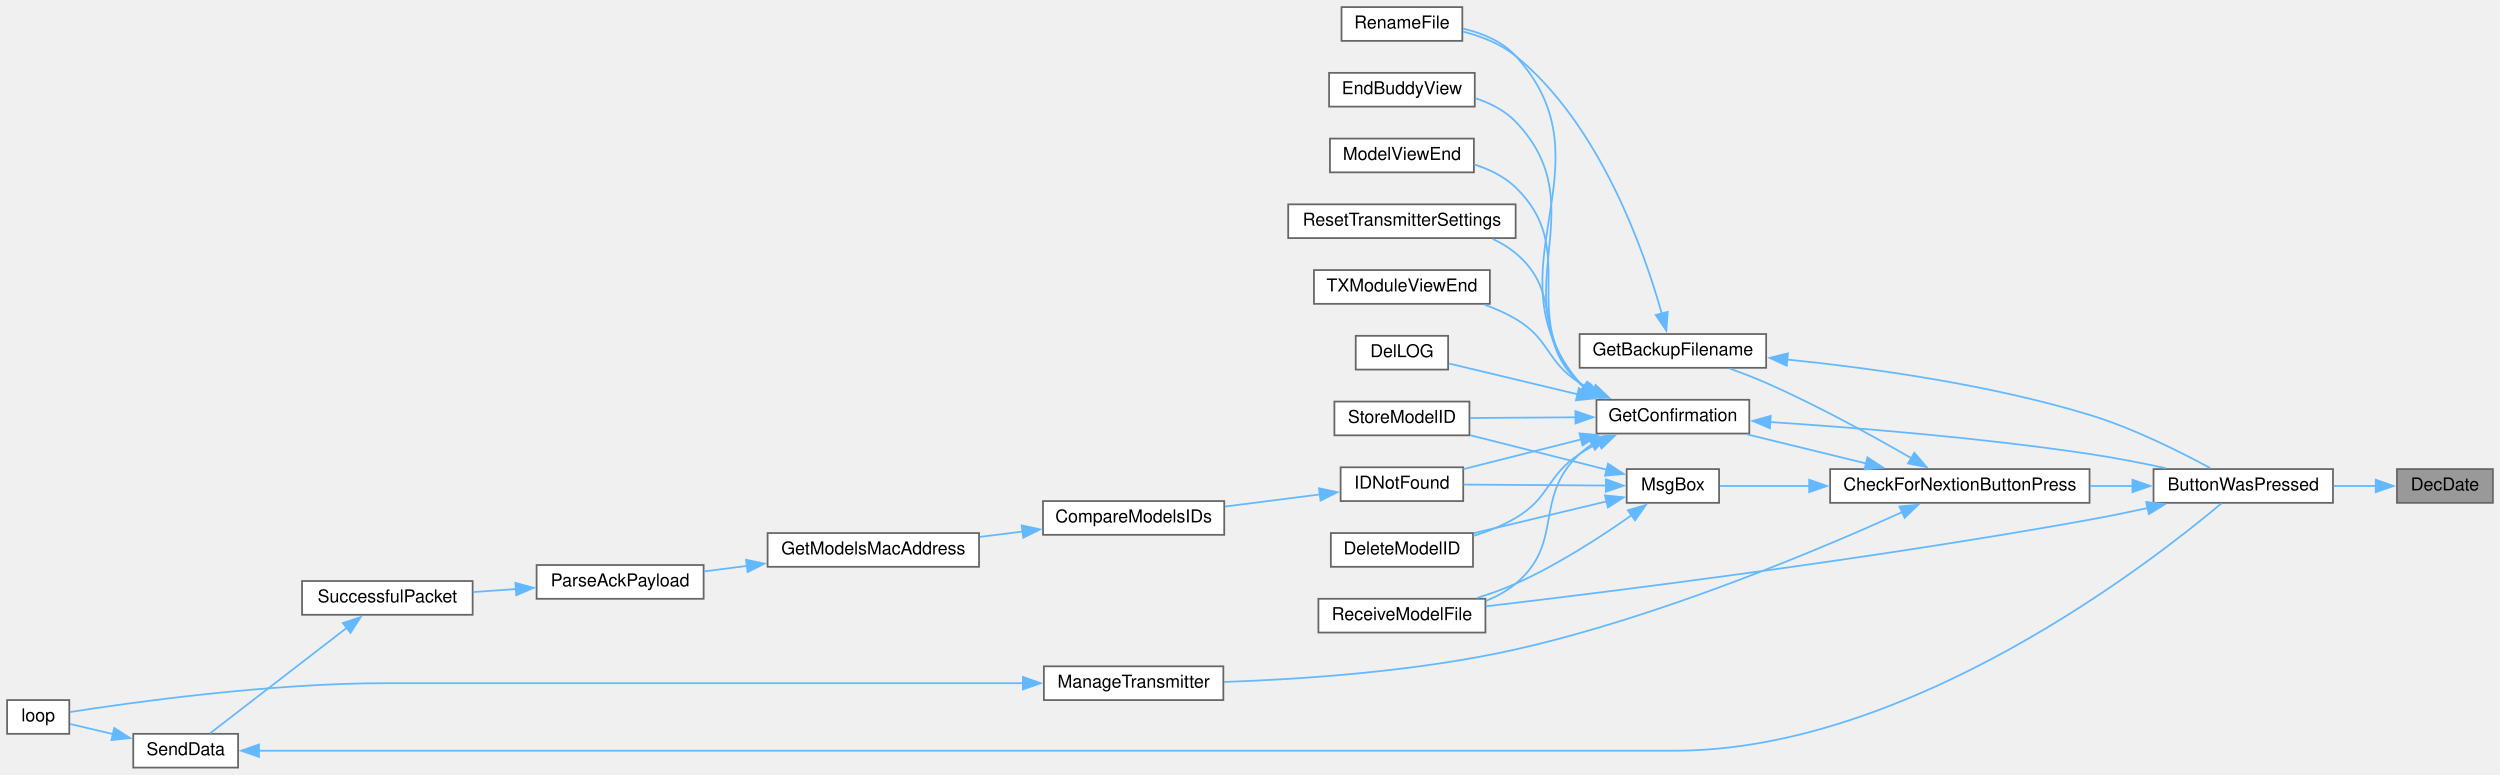
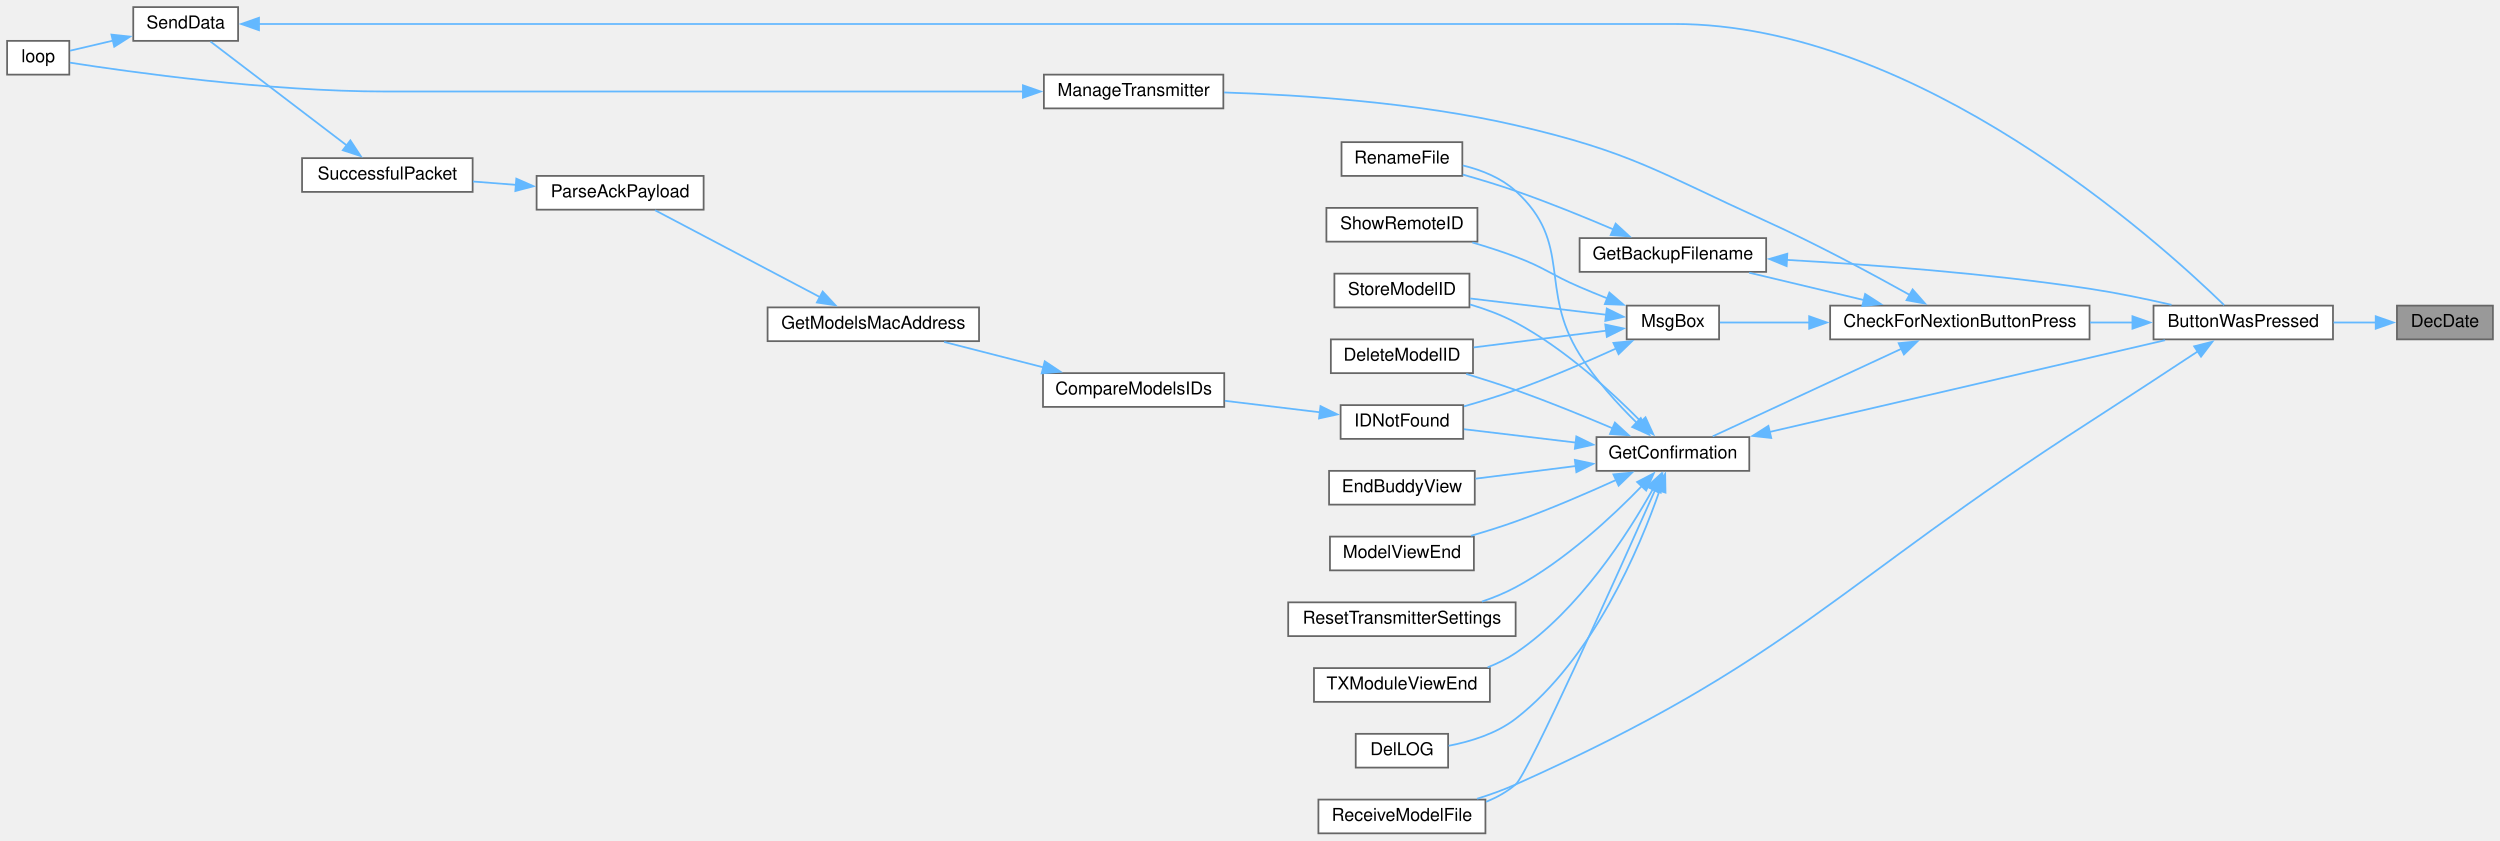
- <svg xmlns="http://www.w3.org/2000/svg" xmlns:xlink="http://www.w3.org/1999/xlink" width="1407pt" height="436pt" viewBox="0.00 0.00 1407.00 436.00">
-   <g id="graph0" class="graph" transform="scale(1 1) rotate(0) translate(4 432)">
+ <svg xmlns="http://www.w3.org/2000/svg" xmlns:xlink="http://www.w3.org/1999/xlink" width="1407pt" height="473pt" viewBox="0.00 0.00 1407.00 473.00">
+   <g id="graph0" class="graph" transform="scale(1 1) rotate(0) translate(4 469)">
    <g id="node1" class="node">
      <g id="a_node1">
        <a xlink:title=" ">
-           <polygon fill="#999999" stroke="#666666" points="1399,-168 1345,-168 1345,-149 1399,-149 1399,-168" />
-           <text text-anchor="middle" x="1372" y="-156" font-family="Helvetica,sans-Serif" font-size="10.00">DecDate</text>
+           <polygon fill="#999999" stroke="#666666" points="1399,-297 1345,-297 1345,-278 1399,-278 1399,-297" />
+           <text text-anchor="middle" x="1372" y="-285" font-family="Helvetica,sans-Serif" font-size="10.00">DecDate</text>
        </a>
      </g>
    </g>
    <g id="node2" class="node">
      <g id="a_node2">
        <a xlink:href="TransmitterCode_2src_2main_8cpp.html#a804fdbdd5eab4c596bbe8a23eecbe4d5" target="_top" xlink:title=" ">
-           <polygon fill="white" stroke="#666666" points="1309,-168 1208,-168 1208,-149 1309,-149 1309,-168" />
-           <text text-anchor="middle" x="1258.5" y="-156" font-family="Helvetica,sans-Serif" font-size="10.00">ButtonWasPressed</text>
+           <polygon fill="white" stroke="#666666" points="1309,-297 1208,-297 1208,-278 1309,-278 1309,-297" />
+           <text text-anchor="middle" x="1258.5" y="-285" font-family="Helvetica,sans-Serif" font-size="10.00">ButtonWasPressed</text>
        </a>
      </g>
    </g>
    <g id="edge1" class="edge">
-       <path fill="none" stroke="#63b8ff" d="M1333.08,-158.5C1325.45,-158.5 1317.32,-158.5 1309.34,-158.5" />
-       <polygon fill="#63b8ff" stroke="#63b8ff" points="1333.06,-162 1343.06,-158.5 1333.06,-155 1333.06,-162" />
+       <path fill="none" stroke="#63b8ff" d="M1333.08,-287.5C1325.45,-287.5 1317.32,-287.5 1309.34,-287.5" />
+       <polygon fill="#63b8ff" stroke="#63b8ff" points="1333.06,-291 1343.06,-287.5 1333.06,-284 1333.06,-291" />
    </g>
    <g id="node3" class="node">
      <g id="a_node3">
        <a xlink:href="Utilities_8h.html#afb7c85cac4aa89fd998ed81c330374d2" target="_top" xlink:title=" ">
-           <polygon fill="white" stroke="#666666" points="1172,-168 1026,-168 1026,-149 1172,-149 1172,-168" />
-           <text text-anchor="middle" x="1099" y="-156" font-family="Helvetica,sans-Serif" font-size="10.00">CheckForNextionButtonPress</text>
+           <polygon fill="white" stroke="#666666" points="1172,-297 1026,-297 1026,-278 1172,-278 1172,-297" />
+           <text text-anchor="middle" x="1099" y="-285" font-family="Helvetica,sans-Serif" font-size="10.00">CheckForNextionButtonPress</text>
        </a>
      </g>
    </g>
    <g id="edge2" class="edge">
-       <path fill="none" stroke="#63b8ff" d="M1196.32,-158.5C1188.43,-158.5 1180.29,-158.5 1172.24,-158.5" />
-       <polygon fill="#63b8ff" stroke="#63b8ff" points="1196.15,-162 1206.15,-158.5 1196.15,-155 1196.15,-162" />
+       <path fill="none" stroke="#63b8ff" d="M1196.32,-287.5C1188.43,-287.5 1180.29,-287.5 1172.24,-287.5" />
+       <polygon fill="#63b8ff" stroke="#63b8ff" points="1196.15,-291 1206.15,-287.5 1196.15,-284 1196.15,-291" />
    </g>
    <g id="node18" class="node">
      <g id="a_node18">
        <a xlink:href="TransmitterCode_2src_2main_8cpp.html#ab7c9edf843c732d7fe296564f39bc0dc" target="_top" xlink:title="RECEIVE A MODEL FILE.">
-           <polygon fill="white" stroke="#666666" points="832,-95 738,-95 738,-76 832,-76 832,-95" />
-           <text text-anchor="middle" x="785" y="-83" font-family="Helvetica,sans-Serif" font-size="10.00">ReceiveModelFile</text>
+           <polygon fill="white" stroke="#666666" points="832,-19 738,-19 738,0 832,0 832,-19" />
+           <text text-anchor="middle" x="785" y="-7" font-family="Helvetica,sans-Serif" font-size="10.00">ReceiveModelFile</text>
        </a>
      </g>
    </g>
    <g id="edge32" class="edge">
-       <path fill="none" stroke="#63b8ff" d="M1204.84,-146.11C1194.01,-143.75 1182.66,-141.43 1172,-139.5 1049.98,-117.44 904.86,-99.29 832.24,-90.76" />
-       <polygon fill="#63b8ff" stroke="#63b8ff" points="1203.89,-149.48 1214.41,-148.23 1205.4,-142.65 1203.89,-149.48" />
+       <path fill="none" stroke="#63b8ff" d="M1233.16,-271.4C1216.09,-260.15 1192.71,-244.82 1172,-231.5 1029.2,-139.65 1003.98,-96.86 849,-27.5 842.15,-24.43 834.64,-21.75 827.27,-19.46" />
+       <polygon fill="#63b8ff" stroke="#63b8ff" points="1230.88,-274.09 1241.15,-276.68 1234.73,-268.25 1230.88,-274.09" />
    </g>
    <g id="node4" class="node">
      <g id="a_node4">
        <a xlink:href="TransmitterCode_2src_2main_8cpp.html#a641d6dab68ec7b2a8a32492aac55bc1c" target="_top" xlink:title=" ">
-           <polygon fill="white" stroke="#666666" points="990,-244 885,-244 885,-225 990,-225 990,-244" />
-           <text text-anchor="middle" x="937.5" y="-232" font-family="Helvetica,sans-Serif" font-size="10.00">GetBackupFilename</text>
+           <polygon fill="white" stroke="#666666" points="990,-335 885,-335 885,-316 990,-316 990,-335" />
+           <text text-anchor="middle" x="937.5" y="-323" font-family="Helvetica,sans-Serif" font-size="10.00">GetBackupFilename</text>
        </a>
      </g>
    </g>
    <g id="edge3" class="edge">
-       <path fill="none" stroke="#63b8ff" d="M1071.87,-174.03C1050.34,-186.45 1018.79,-203.83 990,-216.5 983.5,-219.36 976.39,-222.09 969.58,-224.52" />
-       <polygon fill="#63b8ff" stroke="#63b8ff" points="1073.39,-177.2 1080.26,-169.14 1069.86,-171.15 1073.39,-177.2" />
+       <path fill="none" stroke="#63b8ff" d="M1045.07,-300.11C1024.04,-305.12 1000.2,-310.8 980.4,-315.52" />
+       <polygon fill="#63b8ff" stroke="#63b8ff" points="1045.7,-303.56 1054.62,-297.83 1044.08,-296.75 1045.7,-303.56" />
    </g>
    <g id="node6" class="node">
      <g id="a_node6">
        <a xlink:href="TransmitterCode_2src_2main_8cpp.html#a6506bf72e0dd9e9ce480156b47625bff" target="_top" xlink:title=" ">
-           <polygon fill="white" stroke="#666666" points="980.5,-207 894.5,-207 894.5,-188 980.5,-188 980.5,-207" />
-           <text text-anchor="middle" x="937.5" y="-195" font-family="Helvetica,sans-Serif" font-size="10.00">GetConfirmation</text>
+           <polygon fill="white" stroke="#666666" points="980.5,-223 894.5,-223 894.5,-204 980.5,-204 980.5,-223" />
+           <text text-anchor="middle" x="937.5" y="-211" font-family="Helvetica,sans-Serif" font-size="10.00">GetConfirmation</text>
        </a>
      </g>
    </g>
    <g id="edge6" class="edge">
-       <path fill="none" stroke="#63b8ff" d="M1046.32,-171.14C1024.63,-176.44 999.75,-182.52 979.36,-187.51" />
-       <polygon fill="#63b8ff" stroke="#63b8ff" points="1046.99,-174.58 1055.87,-168.8 1045.32,-167.78 1046.99,-174.58" />
+       <path fill="none" stroke="#63b8ff" d="M1066.05,-272.68C1034.52,-258.05 987.19,-236.09 959.92,-223.44" />
+       <polygon fill="#63b8ff" stroke="#63b8ff" points="1064.57,-275.85 1075.12,-276.88 1067.52,-269.5 1064.57,-275.85" />
    </g>
    <g id="node22" class="node">
      <g id="a_node22">
        <a xlink:href="TransmitterCode_2src_2main_8cpp.html#a558ea014e230b7caa54ce5a37ad29b22" target="_top" xlink:title=" ">
-           <polygon fill="white" stroke="#666666" points="684.5,-57 583.5,-57 583.5,-38 684.5,-38 684.5,-57" />
-           <text text-anchor="middle" x="634" y="-45" font-family="Helvetica,sans-Serif" font-size="10.00">ManageTransmitter</text>
+           <polygon fill="white" stroke="#666666" points="684.5,-427 583.5,-427 583.5,-408 684.5,-408 684.5,-427" />
+           <text text-anchor="middle" x="634" y="-415" font-family="Helvetica,sans-Serif" font-size="10.00">ManageTransmitter</text>
        </a>
      </g>
    </g>
    <g id="edge25" class="edge">
-       <path fill="none" stroke="#63b8ff" d="M1066.64,-143.82C1020.22,-122.82 929.96,-84.71 849,-66.5 793.69,-54.06 728.62,-49.69 684.87,-48.2" />
-       <polygon fill="#63b8ff" stroke="#63b8ff" points="1065.01,-146.93 1075.56,-147.9 1067.92,-140.56 1065.01,-146.93" />
+       <path fill="none" stroke="#63b8ff" d="M1070.97,-302.92C1049.39,-314.95 1018.21,-331.71 990,-344.5 928.88,-372.21 914.38,-383.39 849,-398.5 793.76,-411.27 728.68,-415.57 684.91,-416.96" />
+       <polygon fill="#63b8ff" stroke="#63b8ff" points="1072.41,-306.13 1079.42,-298.18 1068.99,-300.03 1072.41,-306.13" />
    </g>
    <g id="node23" class="node">
      <g id="a_node23">
        <a xlink:href="TransmitterCode_2src_2main_8cpp.html#a6f5b0f1e4ca75768c16c4dd93f92a8de" target="_top" xlink:title=" ">
-           <polygon fill="white" stroke="#666666" points="963.5,-168 911.5,-168 911.5,-149 963.5,-149 963.5,-168" />
-           <text text-anchor="middle" x="937.5" y="-156" font-family="Helvetica,sans-Serif" font-size="10.00">MsgBox</text>
+           <polygon fill="white" stroke="#666666" points="963.5,-297 911.5,-297 911.5,-278 963.5,-278 963.5,-297" />
+           <text text-anchor="middle" x="937.5" y="-285" font-family="Helvetica,sans-Serif" font-size="10.00">MsgBox</text>
        </a>
      </g>
    </g>
    <g id="edge27" class="edge">
-       <path fill="none" stroke="#63b8ff" d="M1014.29,-158.5C995.95,-158.5 977.88,-158.5 963.99,-158.5" />
-       <polygon fill="#63b8ff" stroke="#63b8ff" points="1014.2,-162 1024.2,-158.5 1014.2,-155 1014.2,-162" />
+       <path fill="none" stroke="#63b8ff" d="M1014.29,-287.5C995.95,-287.5 977.88,-287.5 963.99,-287.5" />
+       <polygon fill="#63b8ff" stroke="#63b8ff" points="1014.2,-291 1024.2,-287.5 1014.2,-284 1014.2,-291" />
    </g>
    <g id="edge4" class="edge">
-       <path fill="none" stroke="#63b8ff" d="M1001.83,-229.65C1049.42,-224.83 1115.81,-215.59 1172,-198.5 1196.62,-191.01 1223.2,-177.66 1240.07,-168.46" />
-       <polygon fill="#63b8ff" stroke="#63b8ff" points="1001.58,-226.15 991.96,-230.6 1002.25,-233.12 1001.58,-226.15" />
+       <path fill="none" stroke="#63b8ff" d="M1001.47,-322.73C1048.62,-320.08 1114.6,-315.17 1172,-306.5 1187.19,-304.21 1203.7,-300.76 1218.13,-297.44" />
+       <polygon fill="#63b8ff" stroke="#63b8ff" points="1001.52,-319.22 991.72,-323.25 1001.9,-326.21 1001.52,-319.22" />
    </g>
    <g id="node5" class="node">
      <g id="a_node5">
        <a xlink:href="TransmitterCode_2src_2main_8cpp.html#a9d94366336f1e5fd43edb9c24bec5821" target="_top" xlink:title=" ">
-           <polygon fill="white" stroke="#666666" points="819,-428 751,-428 751,-409 819,-409 819,-428" />
-           <text text-anchor="middle" x="785" y="-416" font-family="Helvetica,sans-Serif" font-size="10.00">RenameFile</text>
+           <polygon fill="white" stroke="#666666" points="819,-389 751,-389 751,-370 819,-370 819,-389" />
+           <text text-anchor="middle" x="785" y="-377" font-family="Helvetica,sans-Serif" font-size="10.00">RenameFile</text>
        </a>
      </g>
    </g>
    <g id="edge5" class="edge">
-       <path fill="none" stroke="#63b8ff" d="M931.3,-255.33C921.41,-290.58 896.51,-361.92 849,-400.5 840.61,-407.31 829.77,-411.55 819.46,-414.18" />
-       <polygon fill="#63b8ff" stroke="#63b8ff" points="934.61,-256.5 933.8,-245.94 927.84,-254.7 934.61,-256.5" />
+       <path fill="none" stroke="#63b8ff" d="M904.32,-339.75C887.93,-346.75 867.58,-355.04 849,-361.5 839.44,-364.82 828.91,-368.01 819.24,-370.75" />
+       <polygon fill="#63b8ff" stroke="#63b8ff" points="905.28,-343.15 913.08,-335.97 902.51,-336.72 905.28,-343.15" />
    </g>
    <g id="edge7" class="edge">
-       <path fill="none" stroke="#63b8ff" d="M992.1,-194.48C1039.57,-191.38 1110.64,-185.69 1172,-176.5 1186.1,-174.39 1201.38,-171.4 1215.06,-168.47" />
-       <polygon fill="#63b8ff" stroke="#63b8ff" points="992.13,-190.97 982.37,-195.1 992.57,-197.96 992.13,-190.97" />
+       <path fill="none" stroke="#63b8ff" d="M992.04,-225.92C1054.59,-240.43 1156.84,-264.15 1214.48,-277.52" />
+       <polygon fill="#63b8ff" stroke="#63b8ff" points="992.85,-222.51 982.31,-223.66 991.26,-229.33 992.85,-222.51" />
    </g>
    <g id="edge21" class="edge">
-       <path fill="none" stroke="#63b8ff" d="M887.18,-214.17C886.42,-214.92 885.69,-215.69 885,-216.5 830.98,-279.95 905.36,-339.13 849,-400.5 841.38,-408.79 830.24,-413.37 819.43,-415.85" />
-       <polygon fill="#63b8ff" stroke="#63b8ff" points="889.17,-217.05 895.16,-208.31 885.03,-211.41 889.17,-217.05" />
+       <path fill="none" stroke="#63b8ff" d="M917.11,-231.1C906.54,-241.47 893.86,-255.32 885,-269.5 861.74,-306.74 881.48,-331.96 849,-361.5 840.84,-368.92 829.82,-373.31 819.27,-375.89" />
+       <polygon fill="#63b8ff" stroke="#63b8ff" points="919.42,-233.73 924.26,-224.31 914.59,-228.66 919.42,-233.73" />
    </g>
    <g id="node7" class="node">
      <g id="a_node7">
        <a xlink:href="TransmitterCode_2src_2main_8cpp.html#ac45477c637c975e13189e2988c8813b3" target="_top" xlink:title=" ">
-           <polygon fill="white" stroke="#666666" points="825,-132 745,-132 745,-113 825,-113 825,-132" />
-           <text text-anchor="middle" x="785" y="-120" font-family="Helvetica,sans-Serif" font-size="10.00">DeleteModelID</text>
+           <polygon fill="white" stroke="#666666" points="825,-278 745,-278 745,-259 825,-259 825,-278" />
+           <text text-anchor="middle" x="785" y="-266" font-family="Helvetica,sans-Serif" font-size="10.00">DeleteModelID</text>
        </a>
      </g>
    </g>
    <g id="edge8" class="edge">
-       <path fill="none" stroke="#63b8ff" d="M896.06,-182.85C892.21,-180.92 888.46,-178.8 885,-176.5 866.15,-163.98 868.5,-151.97 849,-140.5 841.75,-136.23 833.42,-132.93 825.25,-130.38" />
-       <polygon fill="#63b8ff" stroke="#63b8ff" points="894.41,-185.95 904.96,-186.91 897.32,-179.58 894.41,-185.95" />
+       <path fill="none" stroke="#63b8ff" d="M903.95,-227.78C887.6,-234.72 867.41,-242.95 849,-249.5 840.07,-252.68 830.3,-255.79 821.19,-258.55" />
+       <polygon fill="#63b8ff" stroke="#63b8ff" points="904.87,-231.19 912.68,-224.03 902.11,-224.76 904.87,-231.19" />
    </g>
    <g id="node8" class="node">
      <g id="a_node8">
        <a xlink:href="TransmitterCode_2src_2main_8cpp.html#a53d438145d004c3b053f245f494f4284" target="_top" xlink:title=" ">
-           <polygon fill="white" stroke="#666666" points="811,-243 759,-243 759,-224 811,-224 811,-243" />
-           <text text-anchor="middle" x="785" y="-231" font-family="Helvetica,sans-Serif" font-size="10.00">DelLOG</text>
+           <polygon fill="white" stroke="#666666" points="811,-56 759,-56 759,-37 811,-37 811,-56" />
+           <text text-anchor="middle" x="785" y="-44" font-family="Helvetica,sans-Serif" font-size="10.00">DelLOG</text>
        </a>
      </g>
    </g>
    <g id="edge9" class="edge">
-       <path fill="none" stroke="#63b8ff" d="M883.96,-210.07C859.35,-215.96 831.15,-222.7 811.35,-227.44" />
-       <polygon fill="#63b8ff" stroke="#63b8ff" points="884.59,-213.52 893.5,-207.78 882.96,-206.71 884.59,-213.52" />
+       <path fill="none" stroke="#63b8ff" d="M930.06,-193.02C918.87,-160.78 892.74,-98.38 849,-64.5 838.21,-56.14 823.69,-51.66 811.31,-49.27" />
+       <polygon fill="#63b8ff" stroke="#63b8ff" points="926.68,-193.95 933.15,-202.34 933.33,-191.75 926.68,-193.95" />
    </g>
    <g id="node9" class="node">
      <g id="a_node9">
        <a xlink:href="TransmitterCode_2src_2main_8cpp.html#a16c65917a148c7f6c17babf11e977b69" target="_top" xlink:title=" ">
-           <polygon fill="white" stroke="#666666" points="826,-391 744,-391 744,-372 826,-372 826,-391" />
-           <text text-anchor="middle" x="785" y="-379" font-family="Helvetica,sans-Serif" font-size="10.00">EndBuddyView</text>
+           <polygon fill="white" stroke="#666666" points="826,-204 744,-204 744,-185 826,-185 826,-204" />
+           <text text-anchor="middle" x="785" y="-192" font-family="Helvetica,sans-Serif" font-size="10.00">EndBuddyView</text>
        </a>
      </g>
    </g>
    <g id="edge10" class="edge">
-       <path fill="none" stroke="#63b8ff" d="M887.62,-213.86C886.7,-214.7 885.83,-215.58 885,-216.5 840.21,-266.68 895.65,-315.04 849,-363.5 842.93,-369.81 834.81,-373.95 826.42,-376.66" />
-       <polygon fill="#63b8ff" stroke="#63b8ff" points="889.38,-216.9 895.56,-208.29 885.36,-211.17 889.38,-216.9" />
+       <path fill="none" stroke="#63b8ff" d="M882.9,-206.73C864.31,-204.39 843.8,-201.8 826.45,-199.61" />
+       <polygon fill="#63b8ff" stroke="#63b8ff" points="882.32,-210.19 892.68,-207.97 883.19,-203.24 882.32,-210.19" />
    </g>
    <g id="node10" class="node">
      <g id="a_node10">
        <a xlink:href="ModelMatch_8h.html#afdd42b1130d38073be1c2025af855879" target="_top" xlink:title=" ">
-           <polygon fill="white" stroke="#666666" points="819.5,-169 750.5,-169 750.5,-150 819.5,-150 819.5,-169" />
-           <text text-anchor="middle" x="785" y="-157" font-family="Helvetica,sans-Serif" font-size="10.00">IDNotFound</text>
+           <polygon fill="white" stroke="#666666" points="819.5,-241 750.5,-241 750.5,-222 819.5,-222 819.5,-241" />
+           <text text-anchor="middle" x="785" y="-229" font-family="Helvetica,sans-Serif" font-size="10.00">IDNotFound</text>
        </a>
      </g>
    </g>
    <g id="edge11" class="edge">
-       <path fill="none" stroke="#63b8ff" d="M885.88,-184.72C864.07,-179.21 839.16,-172.92 819.67,-168" />
-       <polygon fill="#63b8ff" stroke="#63b8ff" points="884.94,-188.09 895.49,-187.15 886.65,-181.3 884.94,-188.09" />
+       <path fill="none" stroke="#63b8ff" d="M882.83,-219.92C861.87,-222.43 838.47,-225.22 819.92,-227.44" />
+       <polygon fill="#63b8ff" stroke="#63b8ff" points="883.16,-223.4 892.67,-218.74 882.33,-216.45 883.16,-223.4" />
    </g>
    <g id="node17" class="node">
      <g id="a_node17">
        <a xlink:href="TransmitterCode_2src_2main_8cpp.html#ae9f91b9da28f2e1e2fb126961f03c31c" target="_top" xlink:title=" ">
-           <polygon fill="white" stroke="#666666" points="825.5,-354 744.5,-354 744.5,-335 825.5,-335 825.5,-354" />
-           <text text-anchor="middle" x="785" y="-342" font-family="Helvetica,sans-Serif" font-size="10.00">ModelViewEnd</text>
+           <polygon fill="white" stroke="#666666" points="825.5,-167 744.5,-167 744.5,-148 825.5,-148 825.5,-167" />
+           <text text-anchor="middle" x="785" y="-155" font-family="Helvetica,sans-Serif" font-size="10.00">ModelViewEnd</text>
        </a>
      </g>
    </g>
    <g id="edge19" class="edge">
-       <path fill="none" stroke="#63b8ff" d="M888.19,-213.54C887.07,-214.47 886,-215.46 885,-216.5 849.31,-253.54 886.06,-290.82 849,-326.5 842.61,-332.65 834.26,-336.73 825.75,-339.42" />
-       <polygon fill="#63b8ff" stroke="#63b8ff" points="889.86,-216.63 896.31,-208.23 886.03,-210.77 889.86,-216.63" />
+       <path fill="none" stroke="#63b8ff" d="M905.74,-198.96C889.14,-191.42 868.18,-182.37 849,-175.5 840.97,-172.62 832.24,-169.89 823.9,-167.46" />
+       <polygon fill="#63b8ff" stroke="#63b8ff" points="904.02,-202.02 914.57,-203.03 906.95,-195.67 904.02,-202.02" />
    </g>
    <g id="edge20" class="edge">
-       <path fill="none" stroke="#63b8ff" d="M891.96,-181.94C889.48,-180.3 887.13,-178.49 885,-176.5 858.53,-151.84 876.77,-126.68 849,-103.5 844.11,-99.42 838.34,-96.26 832.32,-93.82" />
-       <polygon fill="#63b8ff" stroke="#63b8ff" points="890.25,-185 900.69,-186.79 893.64,-178.88 890.25,-185" />
+       <path fill="none" stroke="#63b8ff" d="M927.49,-193.19C906.55,-146.16 855.88,-33.35 849,-27.5 844.15,-23.37 838.4,-20.19 832.39,-17.74" />
+       <polygon fill="#63b8ff" stroke="#63b8ff" points="924.25,-194.52 931.51,-202.24 930.65,-191.68 924.25,-194.52" />
    </g>
    <g id="node19" class="node">
      <g id="a_node19">
        <a xlink:href="TransmitterCode_2src_2main_8cpp.html#a5c7f22bae35d5d6df9d54fe79dbb8401" target="_top" xlink:title=" ">
-           <polygon fill="white" stroke="#666666" points="849,-317 721,-317 721,-298 849,-298 849,-317" />
-           <text text-anchor="middle" x="785" y="-305" font-family="Helvetica,sans-Serif" font-size="10.00">ResetTransmitterSettings</text>
+           <polygon fill="white" stroke="#666666" points="849,-130 721,-130 721,-111 849,-111 849,-130" />
+           <text text-anchor="middle" x="785" y="-118" font-family="Helvetica,sans-Serif" font-size="10.00">ResetTransmitterSettings</text>
        </a>
      </g>
    </g>
    <g id="edge22" class="edge">
-       <path fill="none" stroke="#63b8ff" d="M889.49,-212.93C887.92,-214.04 886.41,-215.23 885,-216.5 858.12,-240.71 876.77,-266.32 849,-289.5 845.16,-292.71 840.77,-295.34 836.15,-297.51" />
-       <polygon fill="#63b8ff" stroke="#63b8ff" points="890.88,-216.17 897.79,-208.14 887.38,-210.1 890.88,-216.17" />
+       <path fill="none" stroke="#63b8ff" d="M920.21,-195.65C903.78,-178.66 876.91,-153.51 849,-138.5 843.09,-135.32 836.56,-132.65 830,-130.42" />
+       <polygon fill="#63b8ff" stroke="#63b8ff" points="917.36,-197.73 926.76,-202.6 922.45,-192.92 917.36,-197.73" />
    </g>
    <g id="node20" class="node">
      <g id="a_node20">
        <a xlink:href="TransmitterCode_2src_2main_8cpp.html#a3838aa0b33bb22d3b9934da05d2716d8" target="_top" xlink:title=" ">
-           <polygon fill="white" stroke="#666666" points="823,-206 747,-206 747,-187 823,-187 823,-206" />
-           <text text-anchor="middle" x="785" y="-194" font-family="Helvetica,sans-Serif" font-size="10.00">StoreModelID</text>
+           <polygon fill="white" stroke="#666666" points="823,-315 747,-315 747,-296 823,-296 823,-315" />
+           <text text-anchor="middle" x="785" y="-303" font-family="Helvetica,sans-Serif" font-size="10.00">StoreModelID</text>
        </a>
      </g>
    </g>
    <g id="edge23" class="edge">
-       <path fill="none" stroke="#63b8ff" d="M882.88,-197.14C863.2,-197.01 841.35,-196.87 823.4,-196.75" />
-       <polygon fill="#63b8ff" stroke="#63b8ff" points="882.64,-200.64 892.66,-197.21 882.69,-193.64 882.64,-200.64" />
+       <path fill="none" stroke="#63b8ff" d="M919.9,-231.37C903.41,-248.13 876.65,-272.75 849,-287.5 841.07,-291.73 832.04,-295.06 823.33,-297.65" />
+       <polygon fill="#63b8ff" stroke="#63b8ff" points="922.08,-234.15 926.49,-224.51 917.03,-229.3 922.08,-234.15" />
    </g>
    <g id="node21" class="node">
      <g id="a_node21">
        <a xlink:href="TransmitterCode_2src_2main_8cpp.html#a3c55ef7c23759a89a86f6519569c4f7a" target="_top" xlink:title=" ">
-           <polygon fill="white" stroke="#666666" points="834.5,-280 735.5,-280 735.5,-261 834.5,-261 834.5,-280" />
-           <text text-anchor="middle" x="785" y="-268" font-family="Helvetica,sans-Serif" font-size="10.00">TXModuleViewEnd</text>
+           <polygon fill="white" stroke="#666666" points="834.5,-93 735.5,-93 735.5,-74 834.5,-74 834.5,-93" />
+           <text text-anchor="middle" x="785" y="-81" font-family="Helvetica,sans-Serif" font-size="10.00">TXModuleViewEnd</text>
        </a>
      </g>
    </g>
    <g id="edge24" class="edge">
-       <path fill="none" stroke="#63b8ff" d="M892.64,-212.15C889.99,-213.5 887.42,-214.95 885,-216.5 865.94,-228.7 868.5,-241.03 849,-252.5 843.61,-255.67 837.62,-258.31 831.55,-260.5" />
-       <polygon fill="#63b8ff" stroke="#63b8ff" points="894.02,-215.36 901.69,-208.05 891.14,-208.98 894.02,-215.36" />
+       <path fill="none" stroke="#63b8ff" d="M926.33,-193.87C912.3,-168.72 884.65,-125.52 849,-101.5 844.19,-98.26 838.79,-95.59 833.24,-93.41" />
+       <polygon fill="#63b8ff" stroke="#63b8ff" points="923.1,-195.25 930.93,-202.39 929.26,-191.93 923.1,-195.25" />
    </g>
    <g id="node11" class="node">
      <g id="a_node11">
        <a xlink:href="ModelMatch_8h.html#af8fe429ceb65bf9d257a2a0f1c63eccb" target="_top" xlink:title=" ">
-           <polygon fill="white" stroke="#666666" points="685,-150 583,-150 583,-131 685,-131 685,-150" />
-           <text text-anchor="middle" x="634" y="-138" font-family="Helvetica,sans-Serif" font-size="10.00">CompareModelsIDs</text>
+           <polygon fill="white" stroke="#666666" points="685,-259 583,-259 583,-240 685,-240 685,-259" />
+           <text text-anchor="middle" x="634" y="-247" font-family="Helvetica,sans-Serif" font-size="10.00">CompareModelsIDs</text>
        </a>
      </g>
    </g>
    <g id="edge12" class="edge">
-       <path fill="none" stroke="#63b8ff" d="M738.93,-153.75C722.03,-151.6 702.72,-149.14 685.37,-146.92" />
-       <polygon fill="#63b8ff" stroke="#63b8ff" points="738.33,-157.2 748.69,-155 739.21,-150.26 738.33,-157.2" />
+       <path fill="none" stroke="#63b8ff" d="M738.93,-236.95C722.03,-238.99 702.72,-241.32 685.37,-243.42" />
+       <polygon fill="#63b8ff" stroke="#63b8ff" points="739.18,-240.44 748.69,-235.77 738.34,-233.49 739.18,-240.44" />
    </g>
    <g id="node12" class="node">
      <g id="a_node12">
        <a xlink:href="ModelMatch_8h.html#a494cb4acb30856d1f53f08df1b80c41b" target="_top" xlink:title=" ">
-           <polygon fill="white" stroke="#666666" points="547,-132 428,-132 428,-113 547,-113 547,-132" />
-           <text text-anchor="middle" x="487.5" y="-120" font-family="Helvetica,sans-Serif" font-size="10.00">GetModelsMacAddress</text>
+           <polygon fill="white" stroke="#666666" points="547,-296 428,-296 428,-277 547,-277 547,-296" />
+           <text text-anchor="middle" x="487.5" y="-284" font-family="Helvetica,sans-Serif" font-size="10.00">GetModelsMacAddress</text>
        </a>
      </g>
    </g>
    <g id="edge13" class="edge">
-       <path fill="none" stroke="#63b8ff" d="M571.69,-132.86C563.67,-131.86 555.47,-130.84 547.49,-129.85" />
-       <polygon fill="#63b8ff" stroke="#63b8ff" points="571.01,-136.3 581.36,-134.07 571.87,-129.36 571.01,-136.3" />
+       <path fill="none" stroke="#63b8ff" d="M583.21,-262.25C564.93,-266.93 544.51,-272.16 527.33,-276.56" />
+       <polygon fill="#63b8ff" stroke="#63b8ff" points="583.99,-265.66 592.81,-259.79 582.25,-258.88 583.99,-265.66" />
    </g>
    <g id="node13" class="node">
      <g id="a_node13">
        <a xlink:href="TransmitterCode_2src_2main_8cpp.html#a694f4f5a0147f4dc29b0bc1a8951547d" target="_top" xlink:title=" ">
-           <polygon fill="white" stroke="#666666" points="392,-114 298,-114 298,-95 392,-95 392,-114" />
-           <text text-anchor="middle" x="345" y="-102" font-family="Helvetica,sans-Serif" font-size="10.00">ParseAckPayload</text>
+           <polygon fill="white" stroke="#666666" points="392,-370 298,-370 298,-351 392,-351 392,-370" />
+           <text text-anchor="middle" x="345" y="-358" font-family="Helvetica,sans-Serif" font-size="10.00">ParseAckPayload</text>
        </a>
      </g>
    </g>
    <g id="edge14" class="edge">
-       <path fill="none" stroke="#63b8ff" d="M416.5,-113.53C408.23,-112.47 399.96,-111.41 392.14,-110.41" />
-       <polygon fill="#63b8ff" stroke="#63b8ff" points="415.86,-116.98 426.23,-114.78 416.75,-110.04 415.86,-116.98" />
+       <path fill="none" stroke="#63b8ff" d="M457.6,-301.72C429.74,-316.39 388.41,-338.16 364.65,-350.68" />
+       <polygon fill="#63b8ff" stroke="#63b8ff" points="459,-304.94 466.21,-297.19 455.73,-298.75 459,-304.94" />
    </g>
    <g id="node14" class="node">
      <g id="a_node14">
        <a xlink:href="transceiver_8h.html#a1c11bb6771548de7d96723045b922620" target="_top" xlink:title=" ">
-           <polygon fill="white" stroke="#666666" points="262,-105 166,-105 166,-86 262,-86 262,-105" />
-           <text text-anchor="middle" x="214" y="-93" font-family="Helvetica,sans-Serif" font-size="10.00">SuccessfulPacket</text>
+           <polygon fill="white" stroke="#666666" points="262,-380 166,-380 166,-361 262,-361 262,-380" />
+           <text text-anchor="middle" x="214" y="-368" font-family="Helvetica,sans-Serif" font-size="10.00">SuccessfulPacket</text>
        </a>
      </g>
    </g>
    <g id="edge15" class="edge">
-       <path fill="none" stroke="#63b8ff" d="M286.47,-100.49C278.35,-99.92 270.08,-99.34 262.19,-98.79" />
-       <polygon fill="#63b8ff" stroke="#63b8ff" points="286.06,-103.97 296.28,-101.17 286.55,-96.98 286.06,-103.97" />
+       <path fill="none" stroke="#63b8ff" d="M286.47,-364.96C278.35,-365.59 270.08,-366.23 262.19,-366.84" />
+       <polygon fill="#63b8ff" stroke="#63b8ff" points="286.58,-368.46 296.28,-364.2 286.04,-361.48 286.58,-368.46" />
    </g>
    <g id="node15" class="node">
      <g id="a_node15">
        <a xlink:href="transceiver_8h.html#a049bfb836e7aa4a3a48a1a4bd225fafc" target="_top" xlink:title=" ">
-           <polygon fill="white" stroke="#666666" points="130,-19 71,-19 71,0 130,0 130,-19" />
-           <text text-anchor="middle" x="100.5" y="-7" font-family="Helvetica,sans-Serif" font-size="10.00">SendData</text>
+           <polygon fill="white" stroke="#666666" points="130,-465 71,-465 71,-446 130,-446 130,-465" />
+           <text text-anchor="middle" x="100.5" y="-453" font-family="Helvetica,sans-Serif" font-size="10.00">SendData</text>
        </a>
      </g>
    </g>
    <g id="edge16" class="edge">
-       <path fill="none" stroke="#63b8ff" d="M191.21,-78.7C168.25,-60.99 132.87,-33.7 114.14,-19.25" />
-       <polygon fill="#63b8ff" stroke="#63b8ff" points="188.96,-81.37 199.01,-84.71 193.23,-75.83 188.96,-81.37" />
+       <path fill="none" stroke="#63b8ff" d="M191.27,-387.07C168.45,-404.46 133.32,-431.24 114.48,-445.6" />
+       <polygon fill="#63b8ff" stroke="#63b8ff" points="193.18,-390.01 199.01,-381.17 188.93,-384.45 193.18,-390.01" />
    </g>
    <g id="edge17" class="edge">
-       <path fill="none" stroke="#63b8ff" d="M141.69,-9.5C189.8,-9.5 272.78,-9.5 344,-9.5 938.5,-9.5 938.5,-9.5 938.5,-9.5 1070.53,-9.5 1206.86,-115.58 1246.24,-148.72" />
-       <polygon fill="#63b8ff" stroke="#63b8ff" points="141.76,-6 131.76,-9.5 141.76,-13 141.76,-6" />
+       <path fill="none" stroke="#63b8ff" d="M141.69,-455.5C189.8,-455.5 272.78,-455.5 344,-455.5 938.5,-455.5 938.5,-455.5 938.5,-455.5 1075.27,-455.5 1210.96,-333.11 1247.77,-297.26" />
+       <polygon fill="#63b8ff" stroke="#63b8ff" points="141.76,-452 131.76,-455.5 141.76,-459 141.76,-452" />
    </g>
    <g id="node16" class="node">
      <g id="a_node16">
        <a xlink:href="TransmitterCode_2src_2main_8cpp.html#ad3cb30894c94eb016e98bdcaa899ac86" target="_top" xlink:title=" ">
-           <polygon fill="white" stroke="#666666" points="35,-38 0,-38 0,-19 35,-19 35,-38" />
-           <text text-anchor="middle" x="17.5" y="-26" font-family="Helvetica,sans-Serif" font-size="10.00">loop</text>
+           <polygon fill="white" stroke="#666666" points="35,-446 0,-446 0,-427 35,-427 35,-446" />
+           <text text-anchor="middle" x="17.5" y="-434" font-family="Helvetica,sans-Serif" font-size="10.00">loop</text>
        </a>
      </g>
    </g>
    <g id="edge18" class="edge">
-       <path fill="none" stroke="#63b8ff" d="M59.63,-18.85C51.08,-20.86 42.5,-22.87 35.4,-24.54" />
-       <polygon fill="#63b8ff" stroke="#63b8ff" points="60.3,-22.29 69.24,-16.6 58.71,-15.47 60.3,-22.29" />
+       <path fill="none" stroke="#63b8ff" d="M59.63,-446.15C51.08,-444.14 42.5,-442.13 35.4,-440.46" />
+       <polygon fill="#63b8ff" stroke="#63b8ff" points="58.71,-449.53 69.24,-448.4 60.3,-442.71 58.71,-449.53" />
    </g>
    <g id="edge26" class="edge">
-       <path fill="none" stroke="#63b8ff" d="M572.04,-47.5C513.95,-47.5 424.01,-47.5 346,-47.5 346,-47.5 346,-47.5 213,-47.5 147.01,-47.5 69.02,-36.53 35.36,-31.26" />
-       <polygon fill="#63b8ff" stroke="#63b8ff" points="571.71,-51 581.71,-47.5 571.71,-44 571.71,-51" />
+       <path fill="none" stroke="#63b8ff" d="M572.04,-417.5C513.95,-417.5 424.01,-417.5 346,-417.5 346,-417.5 346,-417.5 213,-417.5 147.01,-417.5 69.02,-428.47 35.36,-433.74" />
+       <polygon fill="#63b8ff" stroke="#63b8ff" points="571.71,-421 581.71,-417.5 571.71,-414 571.71,-421" />
    </g>
    <g id="edge28" class="edge">
-       <path fill="none" stroke="#63b8ff" d="M900.16,-149.81C877.58,-144.41 848.57,-137.47 825.44,-131.93" />
-       <polygon fill="#63b8ff" stroke="#63b8ff" points="899.3,-153.2 909.84,-152.12 900.93,-146.39 899.3,-153.2" />
+       <path fill="none" stroke="#63b8ff" d="M900.16,-282.91C877.58,-280.06 848.57,-276.4 825.44,-273.48" />
+       <polygon fill="#63b8ff" stroke="#63b8ff" points="899.45,-286.35 909.81,-284.13 900.33,-279.41 899.45,-286.35" />
    </g>
    <g id="edge29" class="edge">
-       <path fill="none" stroke="#63b8ff" d="M899.98,-158.74C875.54,-158.91 843.6,-159.12 819.75,-159.28" />
-       <polygon fill="#63b8ff" stroke="#63b8ff" points="899.82,-162.24 909.8,-158.68 899.77,-155.24 899.82,-162.24" />
+       <path fill="none" stroke="#63b8ff" d="M905.74,-272.96C889.14,-265.42 868.18,-256.37 849,-249.5 839.68,-246.16 829.42,-243.01 819.94,-240.31" />
+       <polygon fill="#63b8ff" stroke="#63b8ff" points="904.02,-276.02 914.57,-277.03 906.95,-269.67 904.02,-276.02" />
+     </g>
+     <g id="edge31" class="edge">
+       <path fill="none" stroke="#63b8ff" d="M900.18,-291.84C876.94,-294.62 846.87,-298.22 823.42,-301.02" />
+       <polygon fill="#63b8ff" stroke="#63b8ff" points="900.29,-295.36 909.81,-290.69 899.46,-288.4 900.29,-295.36" />
+     </g>
+     <g id="node24" class="node">
+       <g id="a_node24">
+         <a xlink:href="TransmitterCode_2src_2main_8cpp.html#ac36bdea2efcd030a336293af16f5dc09" target="_top" xlink:title=" ">
+           <polygon fill="white" stroke="#666666" points="827.5,-352 742.5,-352 742.5,-333 827.5,-333 827.5,-352" />
+           <text text-anchor="middle" x="785" y="-340" font-family="Helvetica,sans-Serif" font-size="10.00">ShowRemoteID</text>
+         </a>
+       </g>
    </g>
    <g id="edge30" class="edge">
-       <path fill="none" stroke="#63b8ff" d="M914.38,-142.12C897.26,-130.07 872.56,-114.01 849,-103.5 842.14,-100.44 834.64,-97.76 827.27,-95.47" />
-       <polygon fill="#63b8ff" stroke="#63b8ff" points="912.13,-144.81 922.29,-147.8 916.21,-139.13 912.13,-144.81" />
-     </g>
-     <g id="edge31" class="edge">
-       <path fill="none" stroke="#63b8ff" d="M900.18,-167.67C876.94,-173.54 846.87,-181.13 823.42,-187.05" />
-       <polygon fill="#63b8ff" stroke="#63b8ff" points="901,-171.07 909.84,-165.23 899.29,-164.29 901,-171.07" />
+       <path fill="none" stroke="#63b8ff" d="M900.63,-301.05C895.36,-303.15 890.02,-305.34 885,-307.5 868.74,-314.48 865.56,-318.27 849,-324.5 841.23,-327.42 832.77,-330.14 824.64,-332.54" />
+       <polygon fill="#63b8ff" stroke="#63b8ff" points="901.76,-304.37 909.8,-297.46 899.21,-297.85 901.76,-304.37" />
    </g>
  </g>
</svg>
